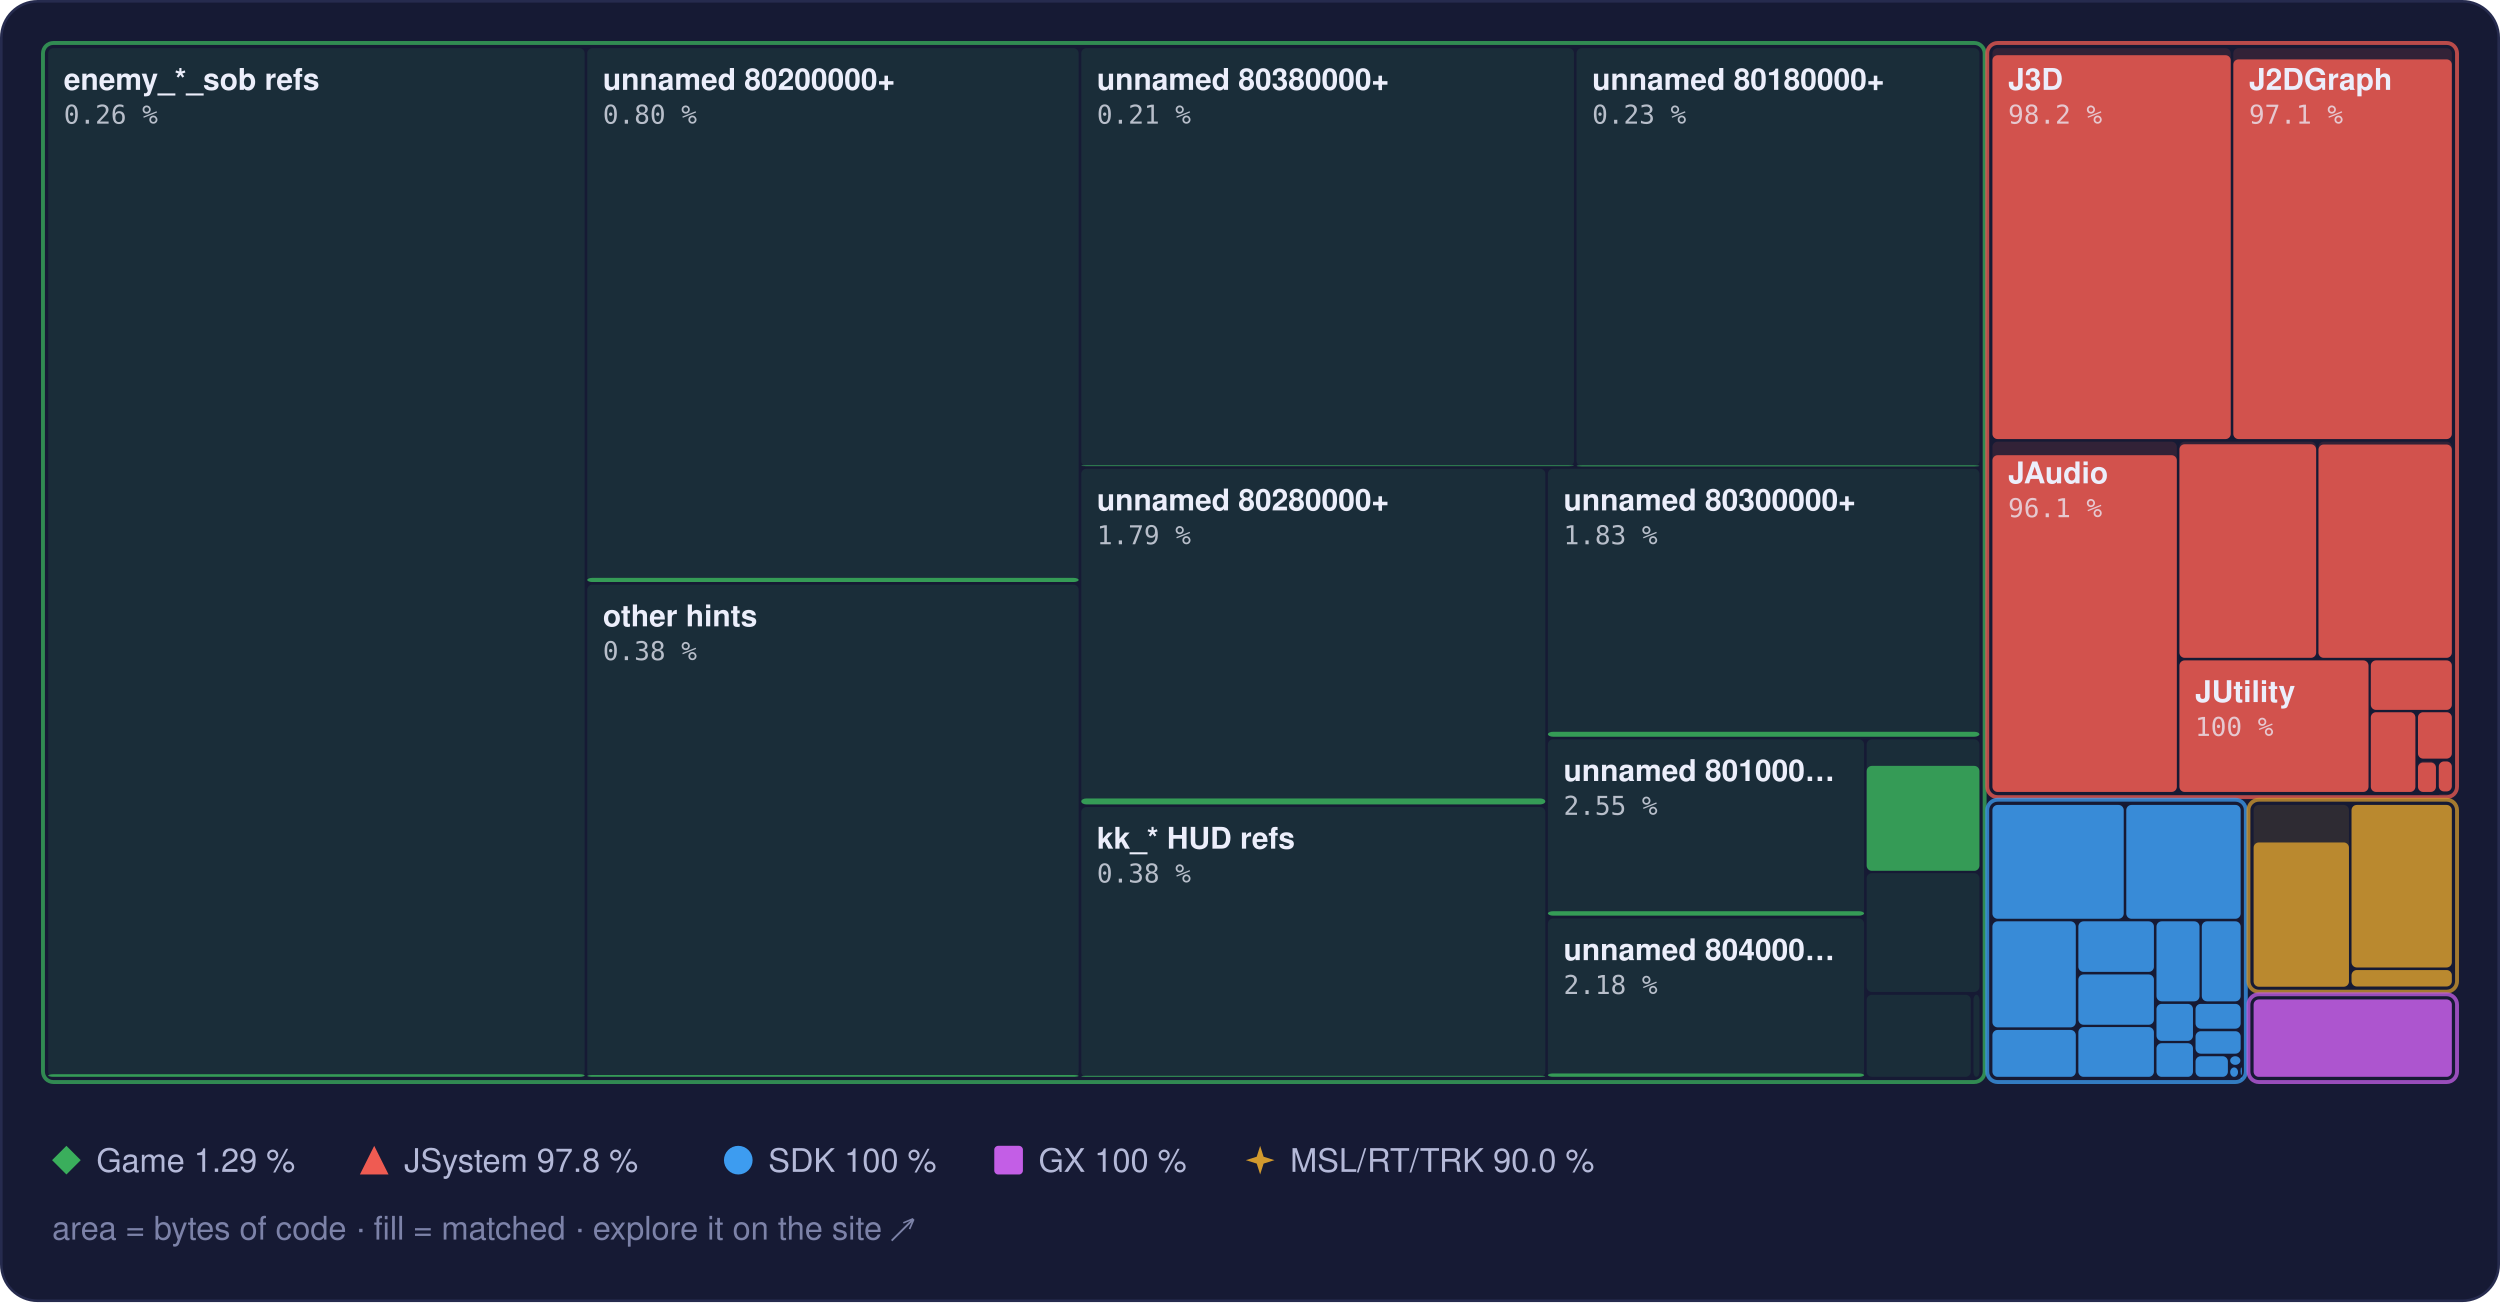
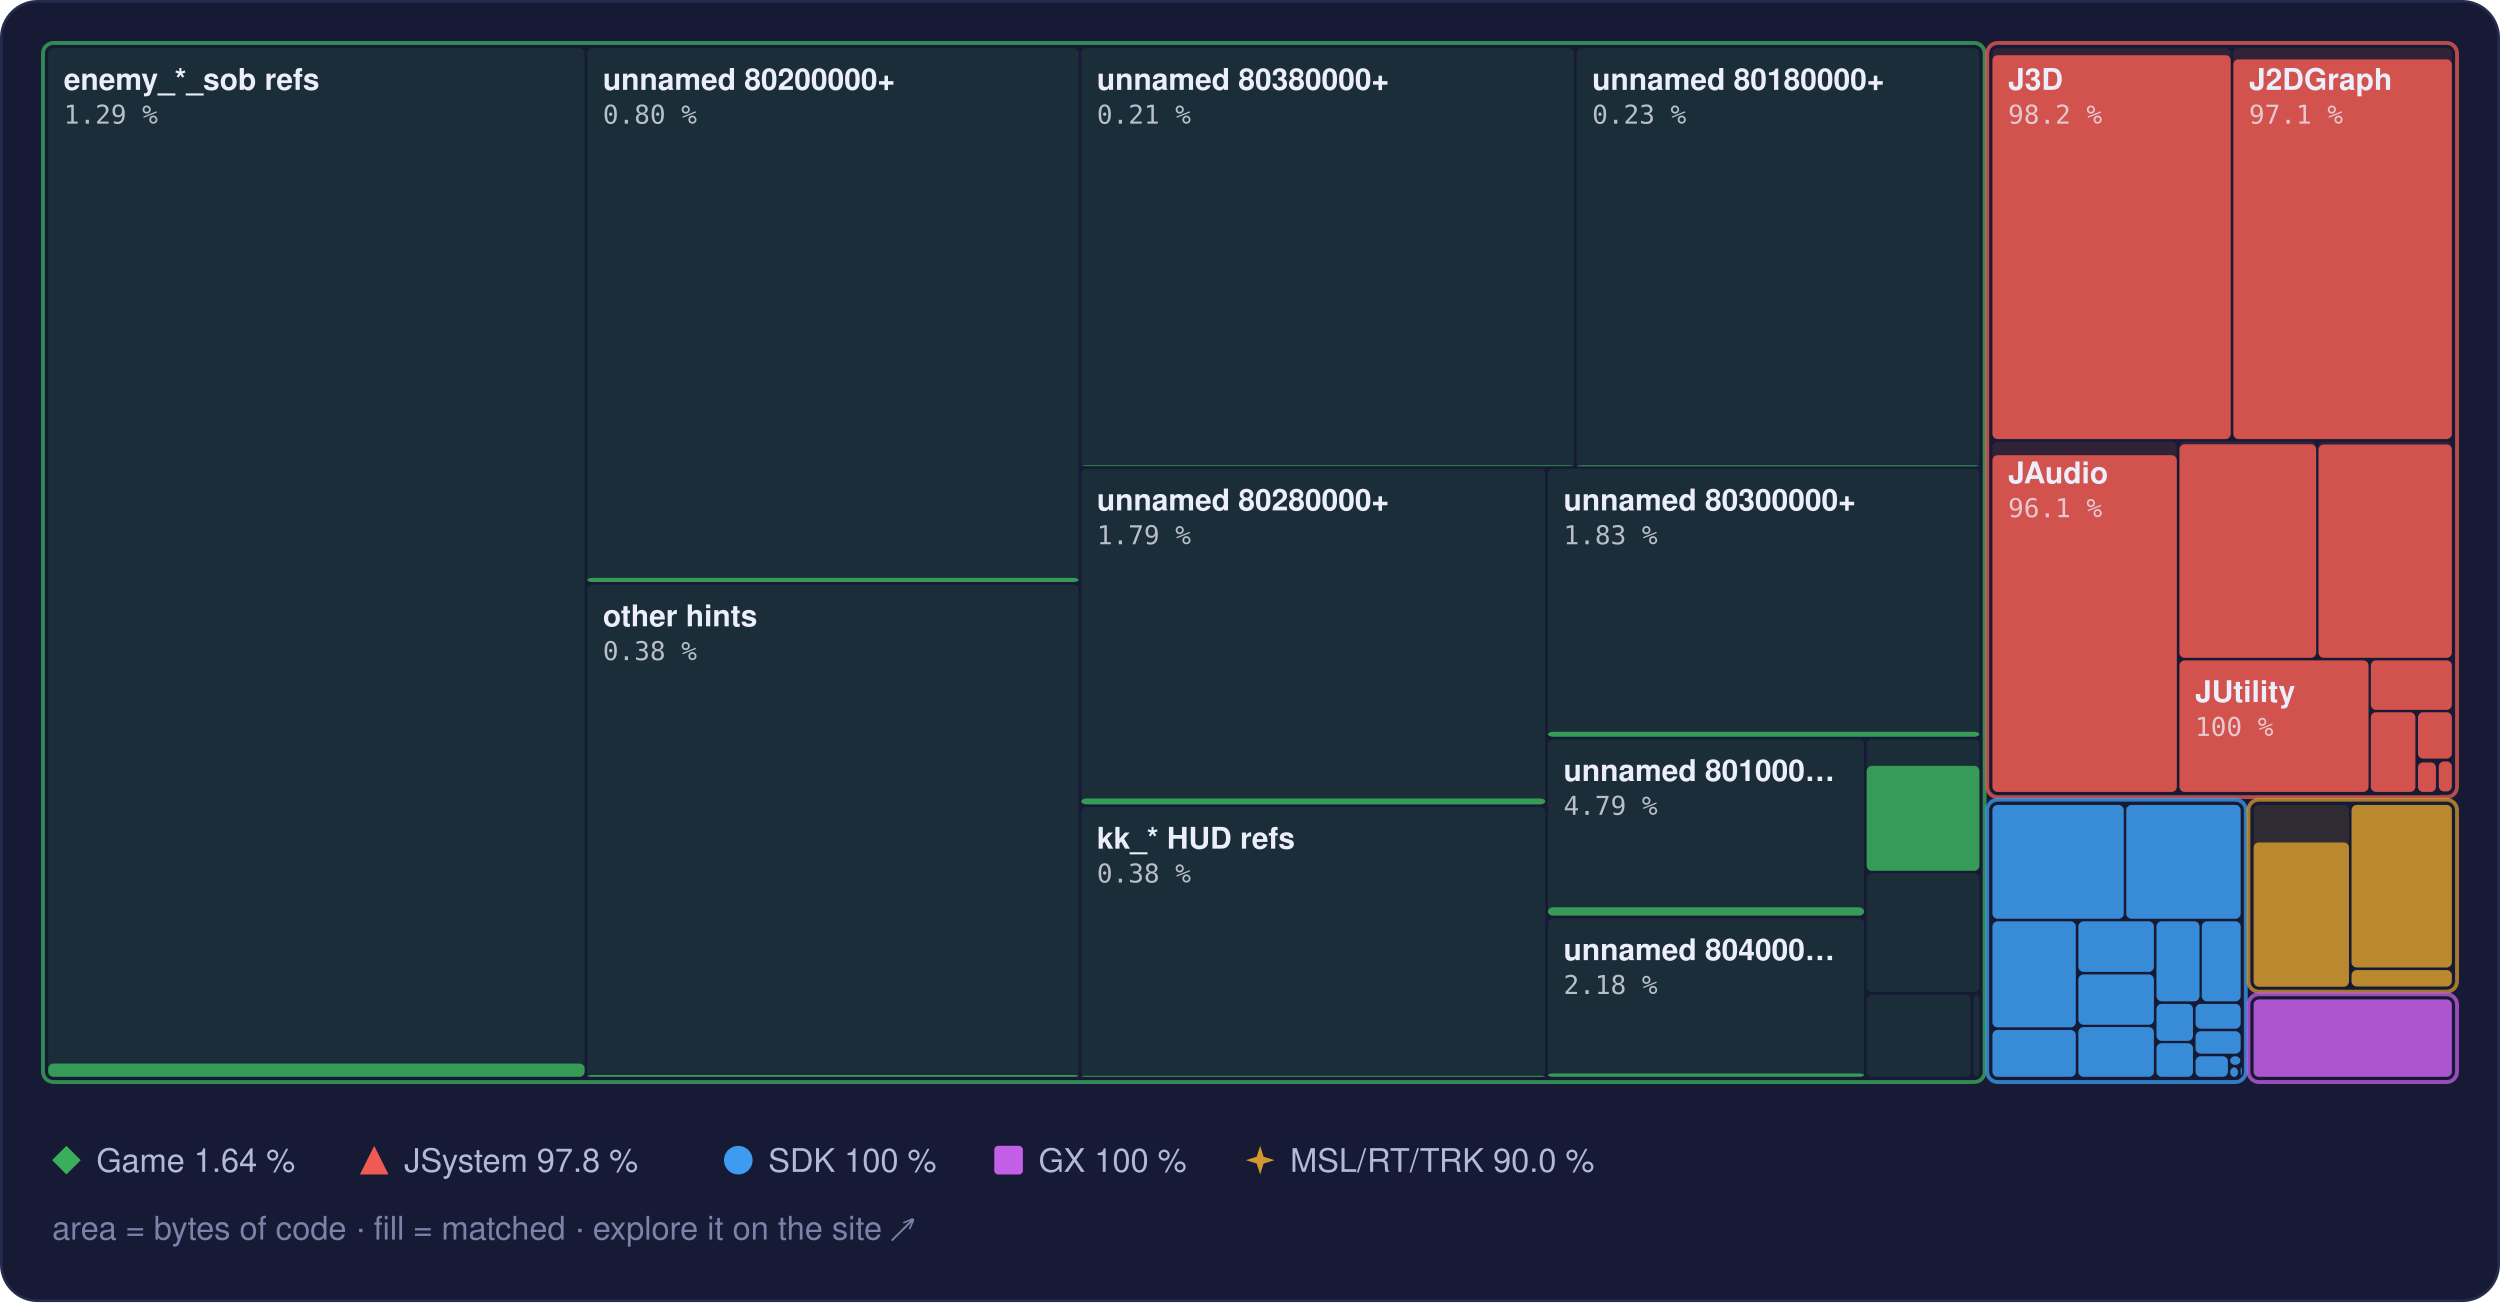
<svg xmlns="http://www.w3.org/2000/svg" width="960" height="500" viewBox="0 0 960 500" role="img" aria-label="Treemap of main.dol by library, area by bytes of code, filled to the matched share">
  <style>text { font-family: -apple-system, BlinkMacSystemFont, 'Segoe UI', Helvetica, Arial, sans-serif; } .mono { font-family: ui-monospace, SFMono-Regular, 'SF Mono', Menlo, Consolas, monospace; } .rise { transform-box: fill-box; transform-origin: 50% 100%; animation: rise 1.6s cubic-bezier(.2,.8,.2,1) .2s both; } @keyframes rise { from { transform: scaleY(0); } } @media (prefers-reduced-motion: reduce) { * { animation: none !important; } }</style>
  <rect x="0.5" y="0.5" width="959" height="499" rx="14" fill="#161a34" stroke="#262b4e" />
  <rect x="18.5" y="18.5" width="206.0" height="395.0" rx="2" fill="#3aae5c" fill-opacity="0.13" />
-   <rect class="rise" x="18.5" y="412.5" width="206.0" height="1.0" rx="2" fill="#3aae5c" fill-opacity="0.85" />
+   <rect class="rise" x="18.5" y="408.4" width="206.0" height="5.1" rx="2" fill="#3aae5c" fill-opacity="0.85" />
  <rect x="225.5" y="18.5" width="188.7" height="205.0" rx="2" fill="#3aae5c" fill-opacity="0.13" />
  <rect class="rise" x="225.5" y="221.9" width="188.7" height="1.6" rx="2" fill="#3aae5c" fill-opacity="0.85" />
  <rect x="225.5" y="224.5" width="188.7" height="189.0" rx="2" fill="#3aae5c" fill-opacity="0.13" />
  <rect class="rise" x="225.5" y="412.8" width="188.7" height="0.7" rx="2" fill="#3aae5c" fill-opacity="0.85" />
  <rect x="415.2" y="18.5" width="189.2" height="160.5" rx="2" fill="#3aae5c" fill-opacity="0.13" />
  <rect class="rise" x="415.2" y="178.7" width="189.2" height="0.3" rx="2" fill="#3aae5c" fill-opacity="0.85" />
  <rect x="605.4" y="18.5" width="154.7" height="160.5" rx="2" fill="#3aae5c" fill-opacity="0.13" />
  <rect class="rise" x="605.4" y="178.7" width="154.7" height="0.4" rx="2" fill="#3aae5c" fill-opacity="0.85" />
  <rect x="415.2" y="180.0" width="178.2" height="128.9" rx="2" fill="#3aae5c" fill-opacity="0.13" />
  <rect class="rise" x="415.2" y="306.6" width="178.2" height="2.3" rx="2" fill="#3aae5c" fill-opacity="0.85" />
  <rect x="415.2" y="309.9" width="178.2" height="103.6" rx="2" fill="#3aae5c" fill-opacity="0.13" />
  <rect class="rise" x="415.2" y="413.1" width="178.2" height="0.4" rx="2" fill="#3aae5c" fill-opacity="0.85" />
  <rect x="594.4" y="180.0" width="165.7" height="102.9" rx="2" fill="#3aae5c" fill-opacity="0.13" />
  <rect class="rise" x="594.4" y="281.0" width="165.7" height="1.9" rx="2" fill="#3aae5c" fill-opacity="0.85" />
  <rect x="594.4" y="283.9" width="121.4" height="67.8" rx="2" fill="#3aae5c" fill-opacity="0.13" />
-   <rect class="rise" x="594.4" y="349.9" width="121.4" height="1.7" rx="2" fill="#3aae5c" fill-opacity="0.85" />
+   <rect class="rise" x="594.4" y="348.4" width="121.4" height="3.2" rx="2" fill="#3aae5c" fill-opacity="0.85" />
  <rect x="594.4" y="352.7" width="121.4" height="60.8" rx="2" fill="#3aae5c" fill-opacity="0.13" />
  <rect class="rise" x="594.4" y="412.2" width="121.4" height="1.3" rx="2" fill="#3aae5c" fill-opacity="0.85" />
  <rect x="716.8" y="283.9" width="43.3" height="50.4" rx="2" fill="#3aae5c" fill-opacity="0.13" />
  <rect class="rise" x="716.8" y="294.1" width="43.3" height="40.3" rx="2" fill="#3aae5c" fill-opacity="0.85" />
  <rect x="716.8" y="335.3" width="43.3" height="45.6" rx="2" fill="#3aae5c" fill-opacity="0.13" />
  <rect x="716.8" y="382.0" width="40.0" height="31.5" rx="2" fill="#3aae5c" fill-opacity="0.13" />
  <rect x="757.8" y="382.0" width="2.3" height="31.5" rx="2" fill="#3aae5c" fill-opacity="0.13" />
  <rect x="16.5" y="16.5" width="745.6" height="399.0" rx="4" fill="none" stroke="#3aae5c" stroke-opacity="0.75" stroke-width="1.5" />
  <rect x="765.1" y="18.5" width="91.5" height="150.1" rx="2" fill="#ef5b52" fill-opacity="0.13" />
  <rect class="rise" x="765.1" y="21.2" width="91.5" height="147.4" rx="2" fill="#ef5b52" fill-opacity="0.85" />
  <rect x="857.6" y="18.5" width="83.9" height="150.1" rx="2" fill="#ef5b52" fill-opacity="0.13" />
  <rect class="rise" x="857.6" y="22.8" width="83.9" height="145.8" rx="2" fill="#ef5b52" fill-opacity="0.85" />
  <rect x="765.1" y="169.6" width="70.8" height="134.5" rx="2" fill="#ef5b52" fill-opacity="0.13" />
  <rect class="rise" x="765.1" y="174.8" width="70.8" height="129.3" rx="2" fill="#ef5b52" fill-opacity="0.85" />
  <rect x="836.9" y="169.6" width="52.5" height="83.0" rx="2" fill="#ef5b52" fill-opacity="0.13" />
  <rect class="rise" x="836.9" y="170.6" width="52.5" height="82.0" rx="2" fill="#ef5b52" fill-opacity="0.85" />
  <rect x="890.3" y="169.6" width="51.2" height="83.0" rx="2" fill="#ef5b52" fill-opacity="0.13" />
  <rect class="rise" x="890.3" y="170.7" width="51.2" height="81.9" rx="2" fill="#ef5b52" fill-opacity="0.85" />
  <rect x="836.9" y="253.6" width="72.6" height="50.5" rx="2" fill="#ef5b52" fill-opacity="0.13" />
  <rect class="rise" x="836.9" y="253.6" width="72.6" height="50.5" rx="2" fill="#ef5b52" fill-opacity="0.85" />
  <rect x="910.4" y="253.6" width="31.1" height="19.0" rx="2" fill="#ef5b52" fill-opacity="0.13" />
  <rect class="rise" x="910.4" y="253.6" width="31.1" height="19.0" rx="2" fill="#ef5b52" fill-opacity="0.85" />
  <rect x="910.4" y="273.5" width="17.1" height="30.6" rx="2" fill="#ef5b52" fill-opacity="0.13" />
  <rect class="rise" x="910.4" y="273.5" width="17.1" height="30.6" rx="2" fill="#ef5b52" fill-opacity="0.85" />
  <rect x="928.5" y="273.5" width="13.0" height="17.8" rx="2" fill="#ef5b52" fill-opacity="0.13" />
  <rect class="rise" x="928.5" y="273.5" width="13.0" height="17.8" rx="2" fill="#ef5b52" fill-opacity="0.85" />
  <rect x="928.5" y="292.4" width="6.9" height="11.7" rx="2" fill="#ef5b52" fill-opacity="0.13" />
  <rect class="rise" x="928.5" y="292.8" width="6.9" height="11.3" rx="2" fill="#ef5b52" fill-opacity="0.85" />
  <rect x="936.5" y="292.4" width="5.0" height="11.5" rx="2" fill="#ef5b52" fill-opacity="0.13" />
  <rect class="rise" x="936.5" y="292.4" width="5.0" height="11.5" rx="2" fill="#ef5b52" fill-opacity="0.85" />
  <rect x="936.5" y="304.9" width="5.0" height="0.5" rx="2" fill="#ef5b52" fill-opacity="0.13" />
  <rect x="763.1" y="16.5" width="180.4" height="289.6" rx="4" fill="none" stroke="#ef5b52" stroke-opacity="0.75" stroke-width="1.5" />
  <rect x="765.1" y="309.1" width="50.4" height="43.7" rx="2" fill="#3d9cf0" fill-opacity="0.13" />
  <rect class="rise" x="765.1" y="309.1" width="50.4" height="43.7" rx="2" fill="#3d9cf0" fill-opacity="0.85" />
  <rect x="816.5" y="309.1" width="43.9" height="43.7" rx="2" fill="#3d9cf0" fill-opacity="0.13" />
  <rect class="rise" x="816.5" y="309.1" width="43.9" height="43.7" rx="2" fill="#3d9cf0" fill-opacity="0.85" />
  <rect x="765.1" y="353.8" width="32.0" height="40.7" rx="2" fill="#3d9cf0" fill-opacity="0.13" />
  <rect class="rise" x="765.1" y="353.8" width="32.0" height="40.7" rx="2" fill="#3d9cf0" fill-opacity="0.85" />
  <rect x="765.1" y="395.5" width="32.0" height="18.0" rx="2" fill="#3d9cf0" fill-opacity="0.13" />
  <rect class="rise" x="765.1" y="395.5" width="32.0" height="18.0" rx="2" fill="#3d9cf0" fill-opacity="0.85" />
  <rect x="798.1" y="353.8" width="29.0" height="19.4" rx="2" fill="#3d9cf0" fill-opacity="0.13" />
  <rect class="rise" x="798.1" y="353.8" width="29.0" height="19.4" rx="2" fill="#3d9cf0" fill-opacity="0.85" />
  <rect x="798.1" y="374.2" width="29.0" height="19.3" rx="2" fill="#3d9cf0" fill-opacity="0.13" />
  <rect class="rise" x="798.1" y="374.2" width="29.0" height="19.3" rx="2" fill="#3d9cf0" fill-opacity="0.85" />
  <rect x="798.1" y="394.4" width="29.0" height="19.1" rx="2" fill="#3d9cf0" fill-opacity="0.13" />
  <rect class="rise" x="798.1" y="394.4" width="29.0" height="19.1" rx="2" fill="#3d9cf0" fill-opacity="0.85" />
  <rect x="828.1" y="353.8" width="16.5" height="30.7" rx="2" fill="#3d9cf0" fill-opacity="0.13" />
  <rect class="rise" x="828.1" y="353.8" width="16.5" height="30.7" rx="2" fill="#3d9cf0" fill-opacity="0.85" />
  <rect x="845.5" y="353.8" width="14.9" height="30.7" rx="2" fill="#3d9cf0" fill-opacity="0.13" />
  <rect class="rise" x="845.5" y="353.8" width="14.9" height="30.7" rx="2" fill="#3d9cf0" fill-opacity="0.85" />
  <rect x="828.1" y="385.5" width="14.0" height="14.2" rx="2" fill="#3d9cf0" fill-opacity="0.13" />
  <rect class="rise" x="828.1" y="385.5" width="14.0" height="14.2" rx="2" fill="#3d9cf0" fill-opacity="0.85" />
  <rect x="828.1" y="400.6" width="14.0" height="12.9" rx="2" fill="#3d9cf0" fill-opacity="0.13" />
  <rect class="rise" x="828.1" y="400.6" width="14.0" height="12.9" rx="2" fill="#3d9cf0" fill-opacity="0.85" />
  <rect x="843.1" y="385.5" width="17.3" height="9.5" rx="2" fill="#3d9cf0" fill-opacity="0.13" />
  <rect class="rise" x="843.1" y="385.5" width="17.3" height="9.5" rx="2" fill="#3d9cf0" fill-opacity="0.85" />
  <rect x="843.1" y="396.0" width="17.3" height="8.6" rx="2" fill="#3d9cf0" fill-opacity="0.13" />
  <rect class="rise" x="843.1" y="396.0" width="17.3" height="8.6" rx="2" fill="#3d9cf0" fill-opacity="0.85" />
  <rect x="843.1" y="405.6" width="12.4" height="7.9" rx="2" fill="#3d9cf0" fill-opacity="0.13" />
  <rect class="rise" x="843.1" y="405.6" width="12.4" height="7.9" rx="2" fill="#3d9cf0" fill-opacity="0.85" />
  <rect x="856.4" y="405.6" width="3.9" height="3.3" rx="2" fill="#3d9cf0" fill-opacity="0.13" />
  <rect class="rise" x="856.4" y="405.6" width="3.9" height="3.3" rx="2" fill="#3d9cf0" fill-opacity="0.85" />
  <rect x="856.4" y="409.9" width="3.0" height="3.6" rx="2" fill="#3d9cf0" fill-opacity="0.13" />
  <rect class="rise" x="856.4" y="409.9" width="3.0" height="3.6" rx="2" fill="#3d9cf0" fill-opacity="0.85" />
  <rect x="860.4" y="409.9" width="0.5" height="2.9" rx="2" fill="#3d9cf0" fill-opacity="0.13" />
  <rect class="rise" x="860.4" y="409.9" width="0.5" height="2.9" rx="2" fill="#3d9cf0" fill-opacity="0.85" />
  <rect x="860.4" y="413.8" width="0.5" height="0.5" rx="2" fill="#3d9cf0" fill-opacity="0.13" />
  <rect class="rise" x="860.4" y="413.8" width="0.5" height="0.5" rx="2" fill="#3d9cf0" fill-opacity="0.85" />
  <rect x="763.1" y="307.1" width="99.3" height="108.4" rx="4" fill="none" stroke="#3d9cf0" stroke-opacity="0.75" stroke-width="1.5" />
  <rect x="865.4" y="309.1" width="36.6" height="69.7" rx="2" fill="#d29a2e" fill-opacity="0.13" />
  <rect class="rise" x="865.4" y="323.5" width="36.6" height="55.4" rx="2" fill="#d29a2e" fill-opacity="0.85" />
  <rect x="903.0" y="309.1" width="38.5" height="62.4" rx="2" fill="#d29a2e" fill-opacity="0.13" />
  <rect class="rise" x="903.0" y="309.1" width="38.5" height="62.4" rx="2" fill="#d29a2e" fill-opacity="0.85" />
  <rect x="903.0" y="372.5" width="38.5" height="6.3" rx="2" fill="#d29a2e" fill-opacity="0.13" />
  <rect class="rise" x="903.0" y="372.5" width="38.5" height="6.3" rx="2" fill="#d29a2e" fill-opacity="0.85" />
  <rect x="863.4" y="307.1" width="80.1" height="73.7" rx="4" fill="none" stroke="#d29a2e" stroke-opacity="0.75" stroke-width="1.5" />
  <rect x="865.4" y="383.8" width="76.1" height="29.7" rx="2" fill="#c35ee6" fill-opacity="0.13" />
  <rect class="rise" x="865.4" y="383.8" width="76.1" height="29.7" rx="2" fill="#c35ee6" fill-opacity="0.85" />
  <rect x="863.4" y="381.8" width="80.1" height="33.7" rx="4" fill="none" stroke="#c35ee6" stroke-opacity="0.75" stroke-width="1.5" />
  <text x="24.5" y="34.5" font-size="11.5" font-weight="600" fill="#eceefb">enemy_*_sob refs</text>
-   <text x="24.5" y="47.5" class="mono" font-size="10" fill="#eceefb" fill-opacity="0.75">0.26 %</text>
+   <text x="24.5" y="47.5" class="mono" font-size="10" fill="#eceefb" fill-opacity="0.75">1.29 %</text>
  <text x="231.5" y="34.5" font-size="11.5" font-weight="600" fill="#eceefb">unnamed 80200000+</text>
  <text x="231.5" y="47.5" class="mono" font-size="10" fill="#eceefb" fill-opacity="0.75">0.80 %</text>
  <text x="231.5" y="240.5" font-size="11.5" font-weight="600" fill="#eceefb">other hints</text>
  <text x="231.5" y="253.5" class="mono" font-size="10" fill="#eceefb" fill-opacity="0.75">0.38 %</text>
  <text x="421.2" y="34.5" font-size="11.5" font-weight="600" fill="#eceefb">unnamed 80380000+</text>
  <text x="421.2" y="47.5" class="mono" font-size="10" fill="#eceefb" fill-opacity="0.75">0.21 %</text>
  <text x="611.4" y="34.5" font-size="11.5" font-weight="600" fill="#eceefb">unnamed 80180000+</text>
  <text x="611.4" y="47.5" class="mono" font-size="10" fill="#eceefb" fill-opacity="0.75">0.23 %</text>
  <text x="421.2" y="196.0" font-size="11.5" font-weight="600" fill="#eceefb">unnamed 80280000+</text>
  <text x="421.2" y="209.0" class="mono" font-size="10" fill="#eceefb" fill-opacity="0.75">1.79 %</text>
  <text x="421.2" y="325.9" font-size="11.5" font-weight="600" fill="#eceefb">kk_* HUD refs</text>
  <text x="421.2" y="338.9" class="mono" font-size="10" fill="#eceefb" fill-opacity="0.75">0.38 %</text>
  <text x="600.4" y="196.0" font-size="11.5" font-weight="600" fill="#eceefb">unnamed 80300000+</text>
  <text x="600.4" y="209.0" class="mono" font-size="10" fill="#eceefb" fill-opacity="0.75">1.83 %</text>
  <text x="600.4" y="299.9" font-size="11.5" font-weight="600" fill="#eceefb">unnamed 801000…</text>
-   <text x="600.4" y="312.9" class="mono" font-size="10" fill="#eceefb" fill-opacity="0.75">2.55 %</text>
+   <text x="600.4" y="312.9" class="mono" font-size="10" fill="#eceefb" fill-opacity="0.75">4.79 %</text>
  <text x="600.4" y="368.7" font-size="11.5" font-weight="600" fill="#eceefb">unnamed 804000…</text>
  <text x="600.4" y="381.7" class="mono" font-size="10" fill="#eceefb" fill-opacity="0.75">2.18 %</text>
  <text x="771.1" y="34.5" font-size="11.5" font-weight="600" fill="#eceefb">J3D</text>
  <text x="771.1" y="47.5" class="mono" font-size="10" fill="#eceefb" fill-opacity="0.75">98.2 %</text>
  <text x="863.6" y="34.5" font-size="11.5" font-weight="600" fill="#eceefb">J2DGraph</text>
  <text x="863.6" y="47.5" class="mono" font-size="10" fill="#eceefb" fill-opacity="0.75">97.1 %</text>
  <text x="771.1" y="185.6" font-size="11.5" font-weight="600" fill="#eceefb">JAudio</text>
  <text x="771.1" y="198.6" class="mono" font-size="10" fill="#eceefb" fill-opacity="0.75">96.1 %</text>
  <text x="842.9" y="269.6" font-size="11.5" font-weight="600" fill="#eceefb">JUtility</text>
  <text x="842.9" y="282.6" class="mono" font-size="10" fill="#eceefb" fill-opacity="0.75">100 %</text>
  <g fill="#3aae5c">
    <path d="M25.5 440L31 445.5L25.5 451L20 445.5Z" />
  </g>
-   <text x="37" y="450" font-size="12.5" fill="#b4b9d8">Game 1.29 %</text>
+   <text x="37" y="450" font-size="12.5" fill="#b4b9d8">Game 1.64 %</text>
  <g fill="#ef5b52">
    <path d="M143.7 440L149.2 451L138.2 451Z" />
  </g>
  <text x="155.2" y="450" font-size="12.5" fill="#b4b9d8">JSystem 97.8 %</text>
  <g fill="#3d9cf0">
    <circle cx="283.5" cy="445.5" r="5.5" />
  </g>
  <text x="295.0" y="450" font-size="12.5" fill="#b4b9d8">SDK 100 %</text>
  <g fill="#c35ee6">
    <rect x="381.8" y="440" width="11" height="11" rx="1.5" />
  </g>
  <text x="398.8" y="450" font-size="12.5" fill="#b4b9d8">GX 100 %</text>
  <g fill="#d29a2e">
    <path d="M483.9 440L485.22 444.18L489.4 445.5L485.22 446.82L483.9 451L482.58 446.82L478.4 445.5L482.58 444.18Z" />
  </g>
  <text x="495.4" y="450" font-size="12.5" fill="#b4b9d8">MSL/RT/TRK 90.0 %</text>
  <text x="20" y="476" font-size="12.5" fill="#7c82a8">area = bytes of code · fill = matched · explore it on the site ↗</text>
</svg>
